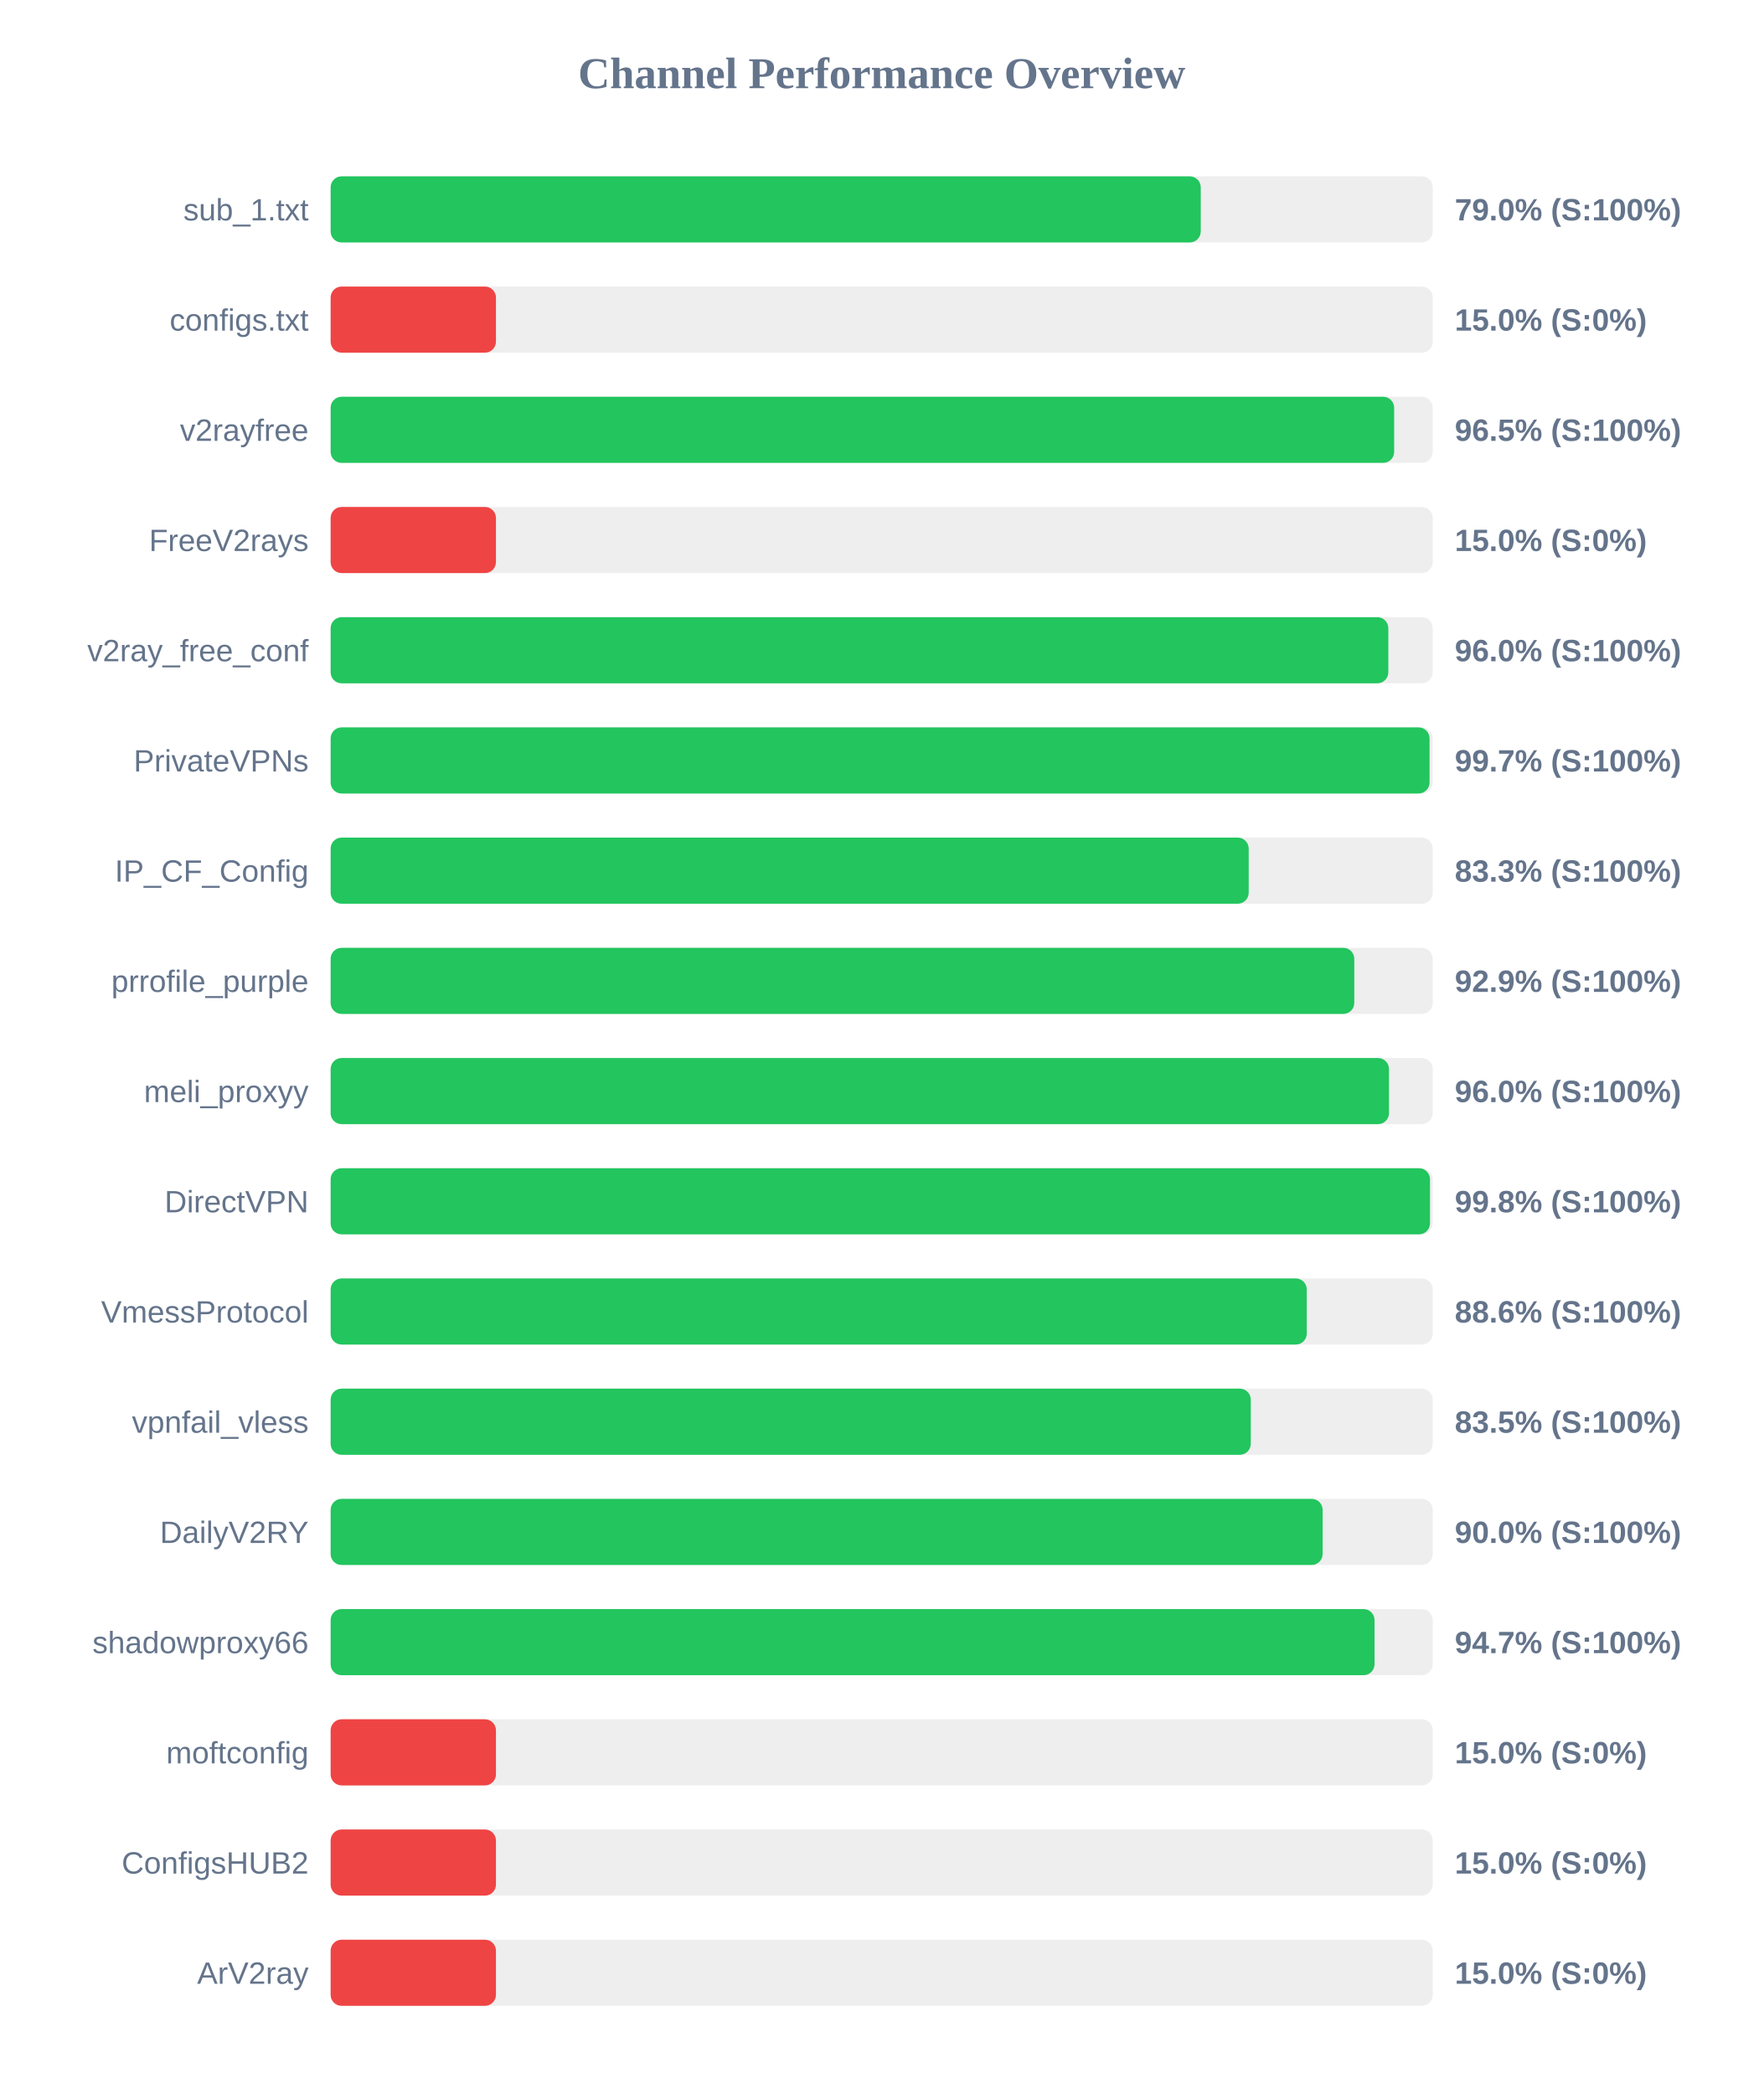
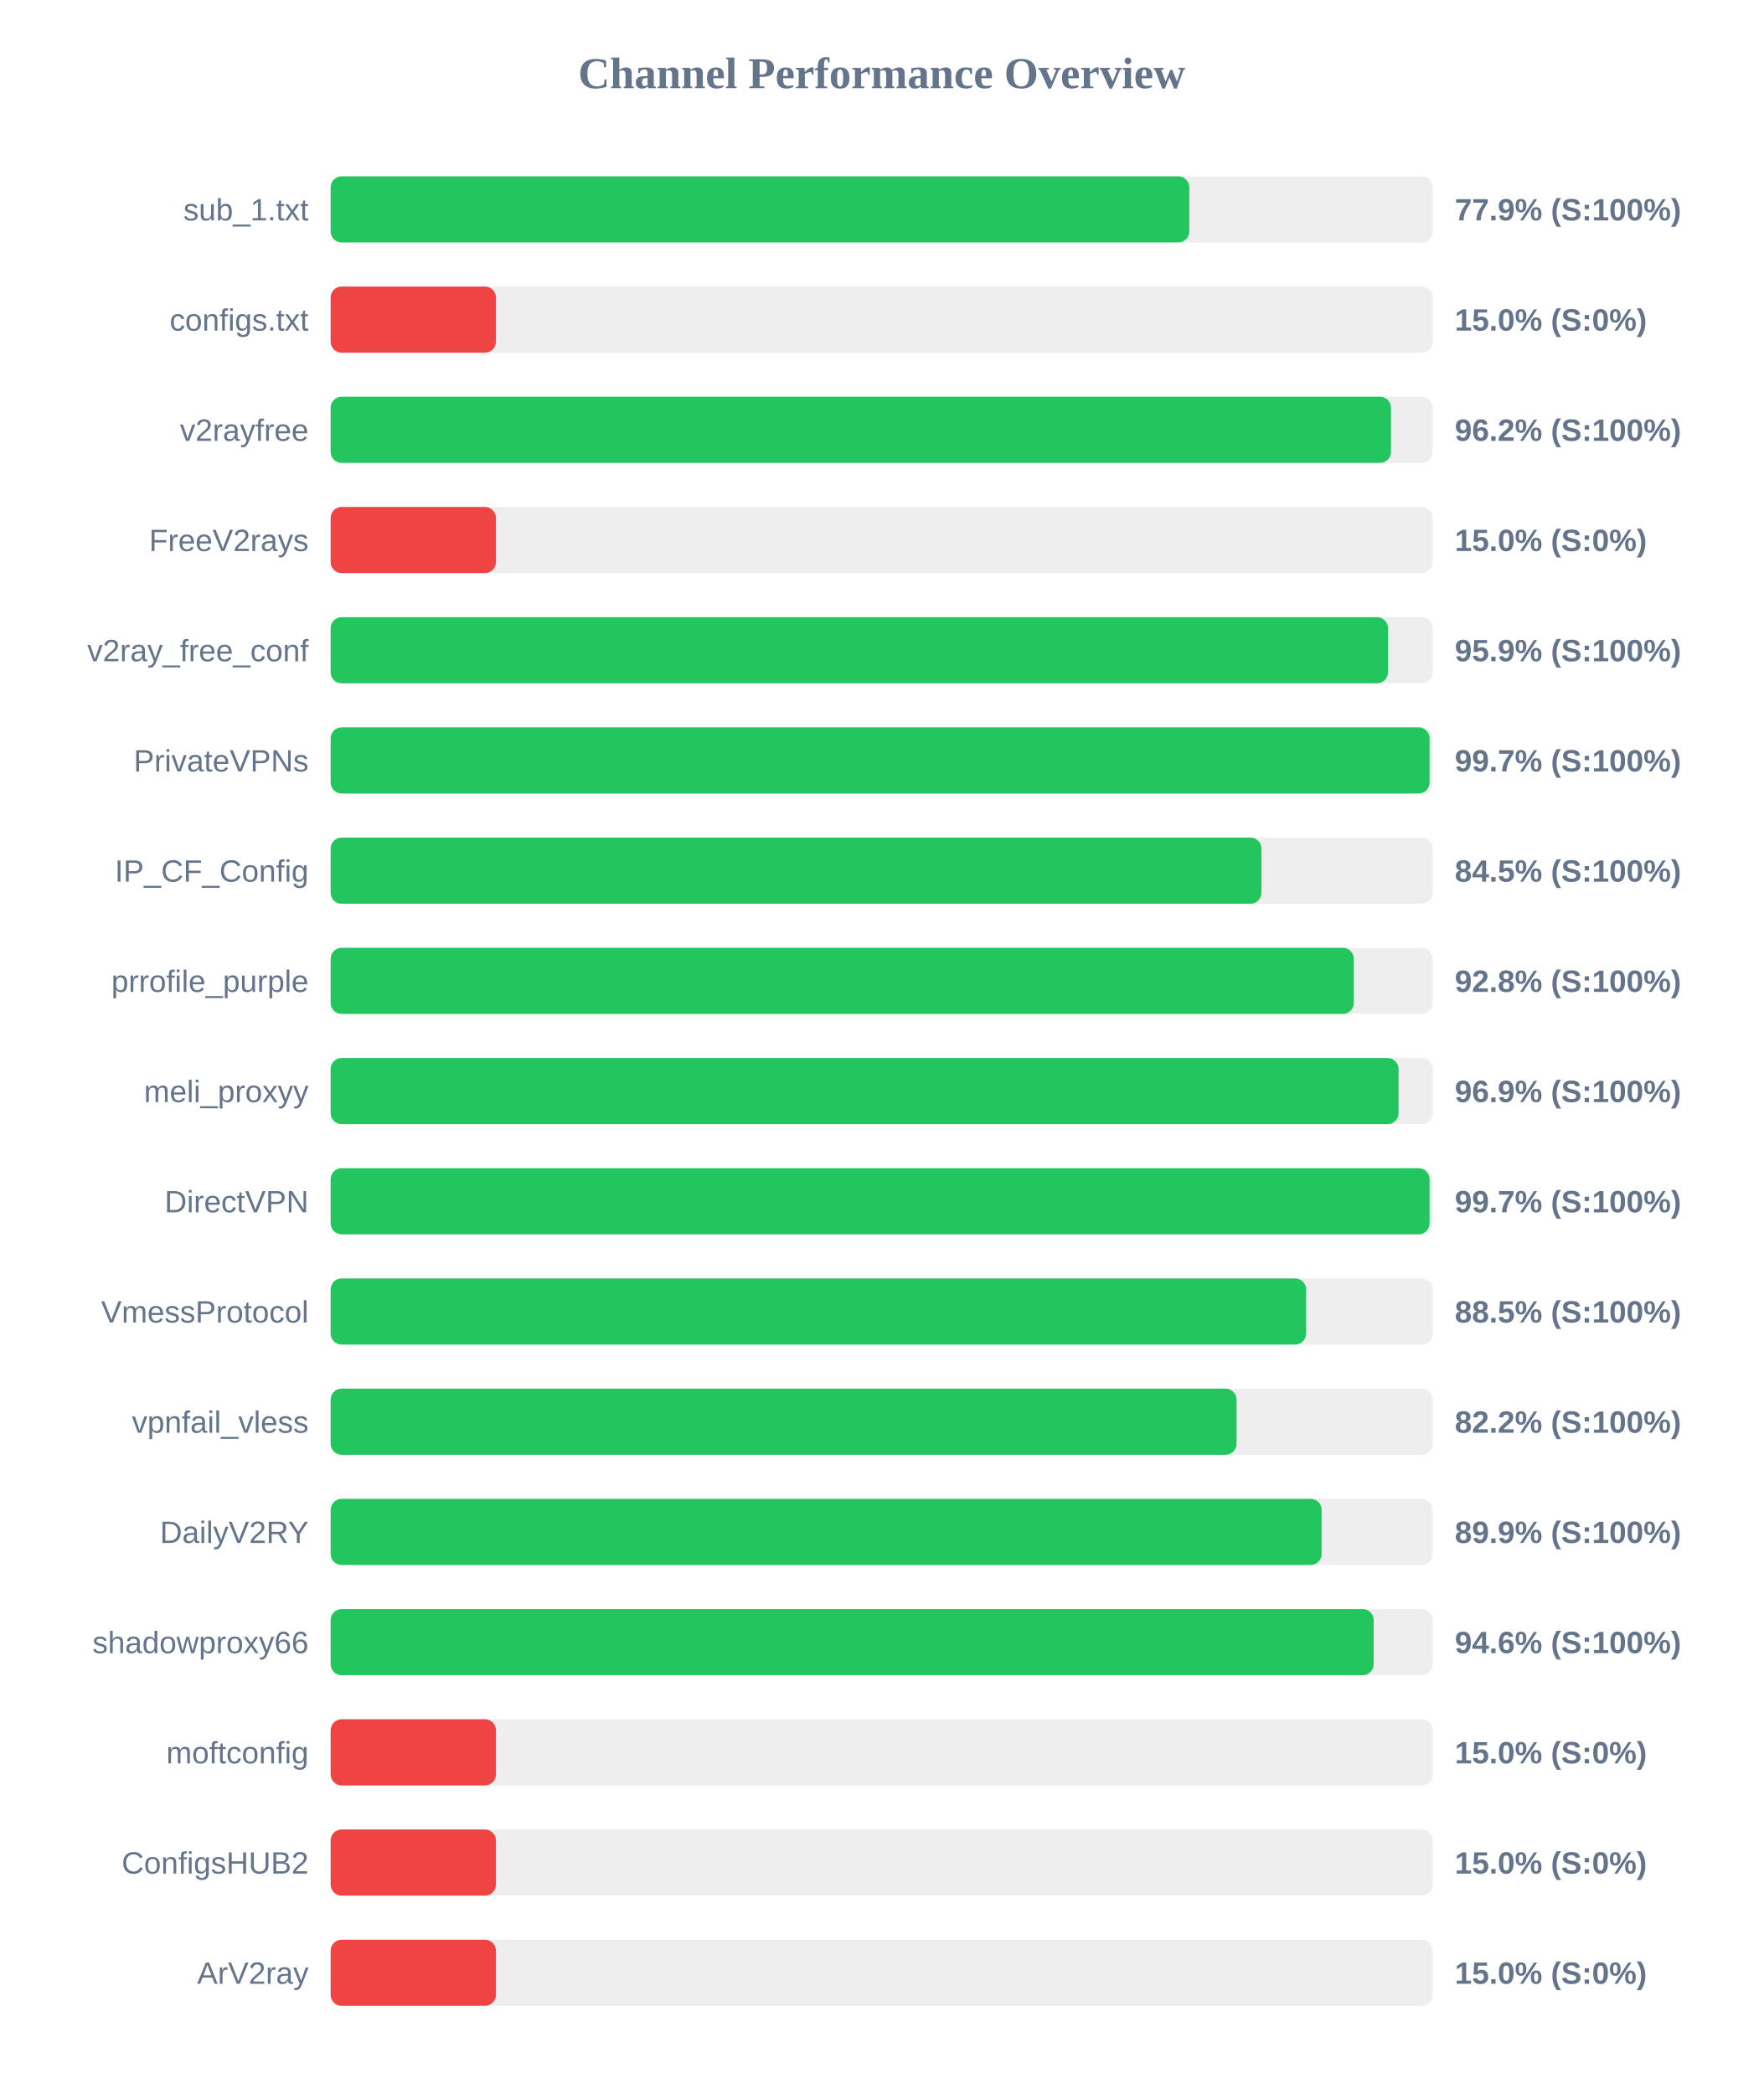
<svg xmlns="http://www.w3.org/2000/svg" width="800" height="950" version="1.1">
  <style>
        .row { font: 14px Arial; fill: #64748b; }
        .score { font: bold 14px Arial; fill: #64748b; }
    </style>
  <text x="400" y="40" text-anchor="middle" font-size="20px" font-weight="bold" fill="#64748b">Channel Performance Overview</text>
  <rect x="150" y="80" width="500" height="30" fill="#eee" rx="5" />
-   <rect x="150" y="80" width="394.75" height="30" fill="#22c55e" rx="5" />
+   <rect x="150" y="80" width="389.55" height="30" fill="#22c55e" rx="5" />
  <text x="140" y="100" text-anchor="end" class="row">sub_1.txt</text>
-   <text x="660" y="100" text-anchor="start" class="score">79.0% (S:100%)</text>
+   <text x="660" y="100" text-anchor="start" class="score">77.9% (S:100%)</text>
  <rect x="150" y="130" width="500" height="30" fill="#eee" rx="5" />
  <rect x="150" y="130" width="75.0" height="30" fill="#ef4444" rx="5" />
  <text x="140" y="150" text-anchor="end" class="row">configs.txt</text>
  <text x="660" y="150" text-anchor="start" class="score">15.0% (S:0%)</text>
  <rect x="150" y="180" width="500" height="30" fill="#eee" rx="5" />
-   <rect x="150" y="180" width="482.5" height="30" fill="#22c55e" rx="5" />
+   <rect x="150" y="180" width="481.05" height="30" fill="#22c55e" rx="5" />
  <text x="140" y="200" text-anchor="end" class="row">v2rayfree</text>
-   <text x="660" y="200" text-anchor="start" class="score">96.5% (S:100%)</text>
+   <text x="660" y="200" text-anchor="start" class="score">96.2% (S:100%)</text>
  <rect x="150" y="230" width="500" height="30" fill="#eee" rx="5" />
  <rect x="150" y="230" width="75.0" height="30" fill="#ef4444" rx="5" />
  <text x="140" y="250" text-anchor="end" class="row">FreeV2rays</text>
  <text x="660" y="250" text-anchor="start" class="score">15.0% (S:0%)</text>
  <rect x="150" y="280" width="500" height="30" fill="#eee" rx="5" />
-   <rect x="150" y="280" width="479.85" height="30" fill="#22c55e" rx="5" />
+   <rect x="150" y="280" width="479.7" height="30" fill="#22c55e" rx="5" />
  <text x="140" y="300" text-anchor="end" class="row">v2ray_free_conf</text>
-   <text x="660" y="300" text-anchor="start" class="score">96.0% (S:100%)</text>
+   <text x="660" y="300" text-anchor="start" class="score">95.9% (S:100%)</text>
  <rect x="150" y="330" width="500" height="30" fill="#eee" rx="5" />
  <rect x="150" y="330" width="498.55" height="30" fill="#22c55e" rx="5" />
  <text x="140" y="350" text-anchor="end" class="row">PrivateVPNs</text>
  <text x="660" y="350" text-anchor="start" class="score">99.7% (S:100%)</text>
  <rect x="150" y="380" width="500" height="30" fill="#eee" rx="5" />
-   <rect x="150" y="380" width="416.5" height="30" fill="#22c55e" rx="5" />
+   <rect x="150" y="380" width="422.3" height="30" fill="#22c55e" rx="5" />
  <text x="140" y="400" text-anchor="end" class="row">IP_CF_Config</text>
-   <text x="660" y="400" text-anchor="start" class="score">83.3% (S:100%)</text>
+   <text x="660" y="400" text-anchor="start" class="score">84.5% (S:100%)</text>
  <rect x="150" y="430" width="500" height="30" fill="#eee" rx="5" />
-   <rect x="150" y="430" width="464.4" height="30" fill="#22c55e" rx="5" />
+   <rect x="150" y="430" width="464.2" height="30" fill="#22c55e" rx="5" />
  <text x="140" y="450" text-anchor="end" class="row">prrofile_purple</text>
-   <text x="660" y="450" text-anchor="start" class="score">92.9% (S:100%)</text>
+   <text x="660" y="450" text-anchor="start" class="score">92.8% (S:100%)</text>
  <rect x="150" y="480" width="500" height="30" fill="#eee" rx="5" />
-   <rect x="150" y="480" width="480.15" height="30" fill="#22c55e" rx="5" />
+   <rect x="150" y="480" width="484.5" height="30" fill="#22c55e" rx="5" />
  <text x="140" y="500" text-anchor="end" class="row">meli_proxyy</text>
-   <text x="660" y="500" text-anchor="start" class="score">96.0% (S:100%)</text>
+   <text x="660" y="500" text-anchor="start" class="score">96.9% (S:100%)</text>
  <rect x="150" y="530" width="500" height="30" fill="#eee" rx="5" />
-   <rect x="150" y="530" width="498.75" height="30" fill="#22c55e" rx="5" />
+   <rect x="150" y="530" width="498.55" height="30" fill="#22c55e" rx="5" />
  <text x="140" y="550" text-anchor="end" class="row">DirectVPN</text>
-   <text x="660" y="550" text-anchor="start" class="score">99.8% (S:100%)</text>
+   <text x="660" y="550" text-anchor="start" class="score">99.7% (S:100%)</text>
  <rect x="150" y="580" width="500" height="30" fill="#eee" rx="5" />
-   <rect x="150" y="580" width="442.85" height="30" fill="#22c55e" rx="5" />
+   <rect x="150" y="580" width="442.55" height="30" fill="#22c55e" rx="5" />
  <text x="140" y="600" text-anchor="end" class="row">VmessProtocol</text>
-   <text x="660" y="600" text-anchor="start" class="score">88.6% (S:100%)</text>
+   <text x="660" y="600" text-anchor="start" class="score">88.5% (S:100%)</text>
  <rect x="150" y="630" width="500" height="30" fill="#eee" rx="5" />
-   <rect x="150" y="630" width="417.45" height="30" fill="#22c55e" rx="5" />
+   <rect x="150" y="630" width="411.0" height="30" fill="#22c55e" rx="5" />
  <text x="140" y="650" text-anchor="end" class="row">vpnfail_vless</text>
-   <text x="660" y="650" text-anchor="start" class="score">83.5% (S:100%)</text>
+   <text x="660" y="650" text-anchor="start" class="score">82.2% (S:100%)</text>
  <rect x="150" y="680" width="500" height="30" fill="#eee" rx="5" />
-   <rect x="150" y="680" width="450.05" height="30" fill="#22c55e" rx="5" />
+   <rect x="150" y="680" width="449.6" height="30" fill="#22c55e" rx="5" />
  <text x="140" y="700" text-anchor="end" class="row">DailyV2RY</text>
-   <text x="660" y="700" text-anchor="start" class="score">90.0% (S:100%)</text>
+   <text x="660" y="700" text-anchor="start" class="score">89.9% (S:100%)</text>
  <rect x="150" y="730" width="500" height="30" fill="#eee" rx="5" />
-   <rect x="150" y="730" width="473.6" height="30" fill="#22c55e" rx="5" />
+   <rect x="150" y="730" width="473.2" height="30" fill="#22c55e" rx="5" />
  <text x="140" y="750" text-anchor="end" class="row">shadowproxy66</text>
-   <text x="660" y="750" text-anchor="start" class="score">94.7% (S:100%)</text>
+   <text x="660" y="750" text-anchor="start" class="score">94.6% (S:100%)</text>
  <rect x="150" y="780" width="500" height="30" fill="#eee" rx="5" />
  <rect x="150" y="780" width="75.0" height="30" fill="#ef4444" rx="5" />
  <text x="140" y="800" text-anchor="end" class="row">moftconfig</text>
  <text x="660" y="800" text-anchor="start" class="score">15.0% (S:0%)</text>
  <rect x="150" y="830" width="500" height="30" fill="#eee" rx="5" />
  <rect x="150" y="830" width="75.0" height="30" fill="#ef4444" rx="5" />
  <text x="140" y="850" text-anchor="end" class="row">ConfigsHUB2</text>
  <text x="660" y="850" text-anchor="start" class="score">15.0% (S:0%)</text>
  <rect x="150" y="880" width="500" height="30" fill="#eee" rx="5" />
  <rect x="150" y="880" width="75.0" height="30" fill="#ef4444" rx="5" />
  <text x="140" y="900" text-anchor="end" class="row">ArV2ray</text>
  <text x="660" y="900" text-anchor="start" class="score">15.0% (S:0%)</text>
</svg>
